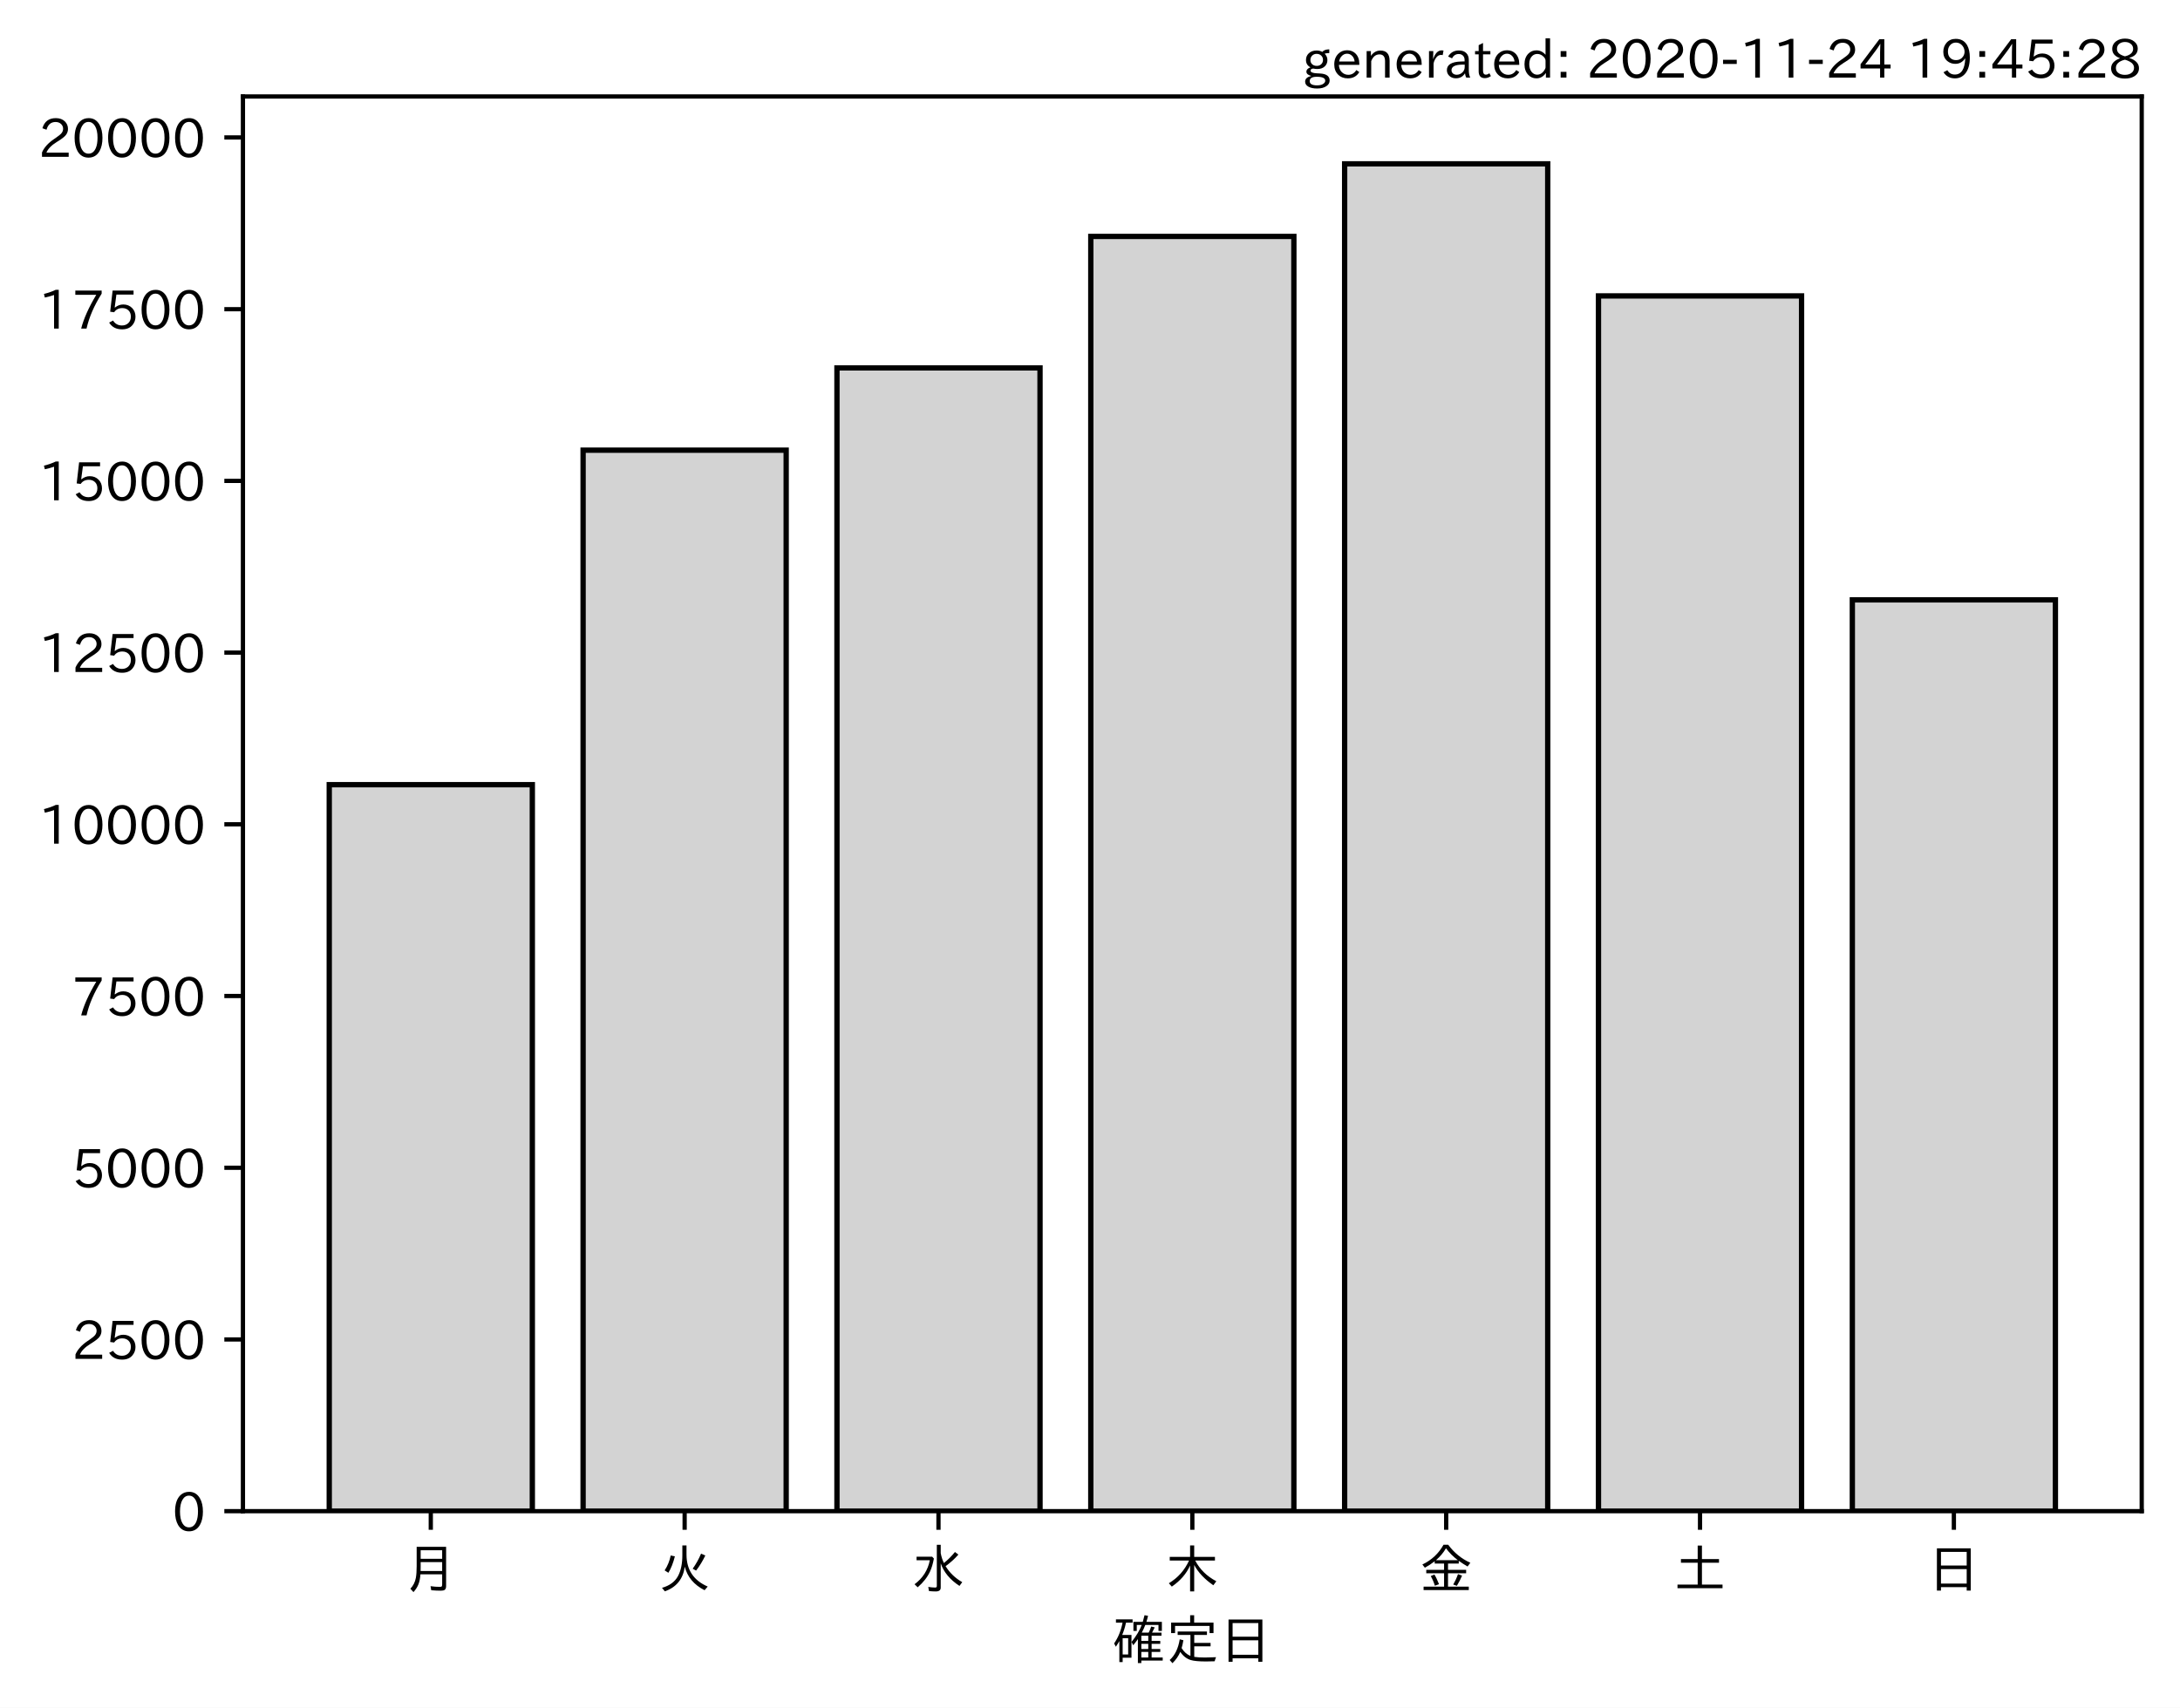
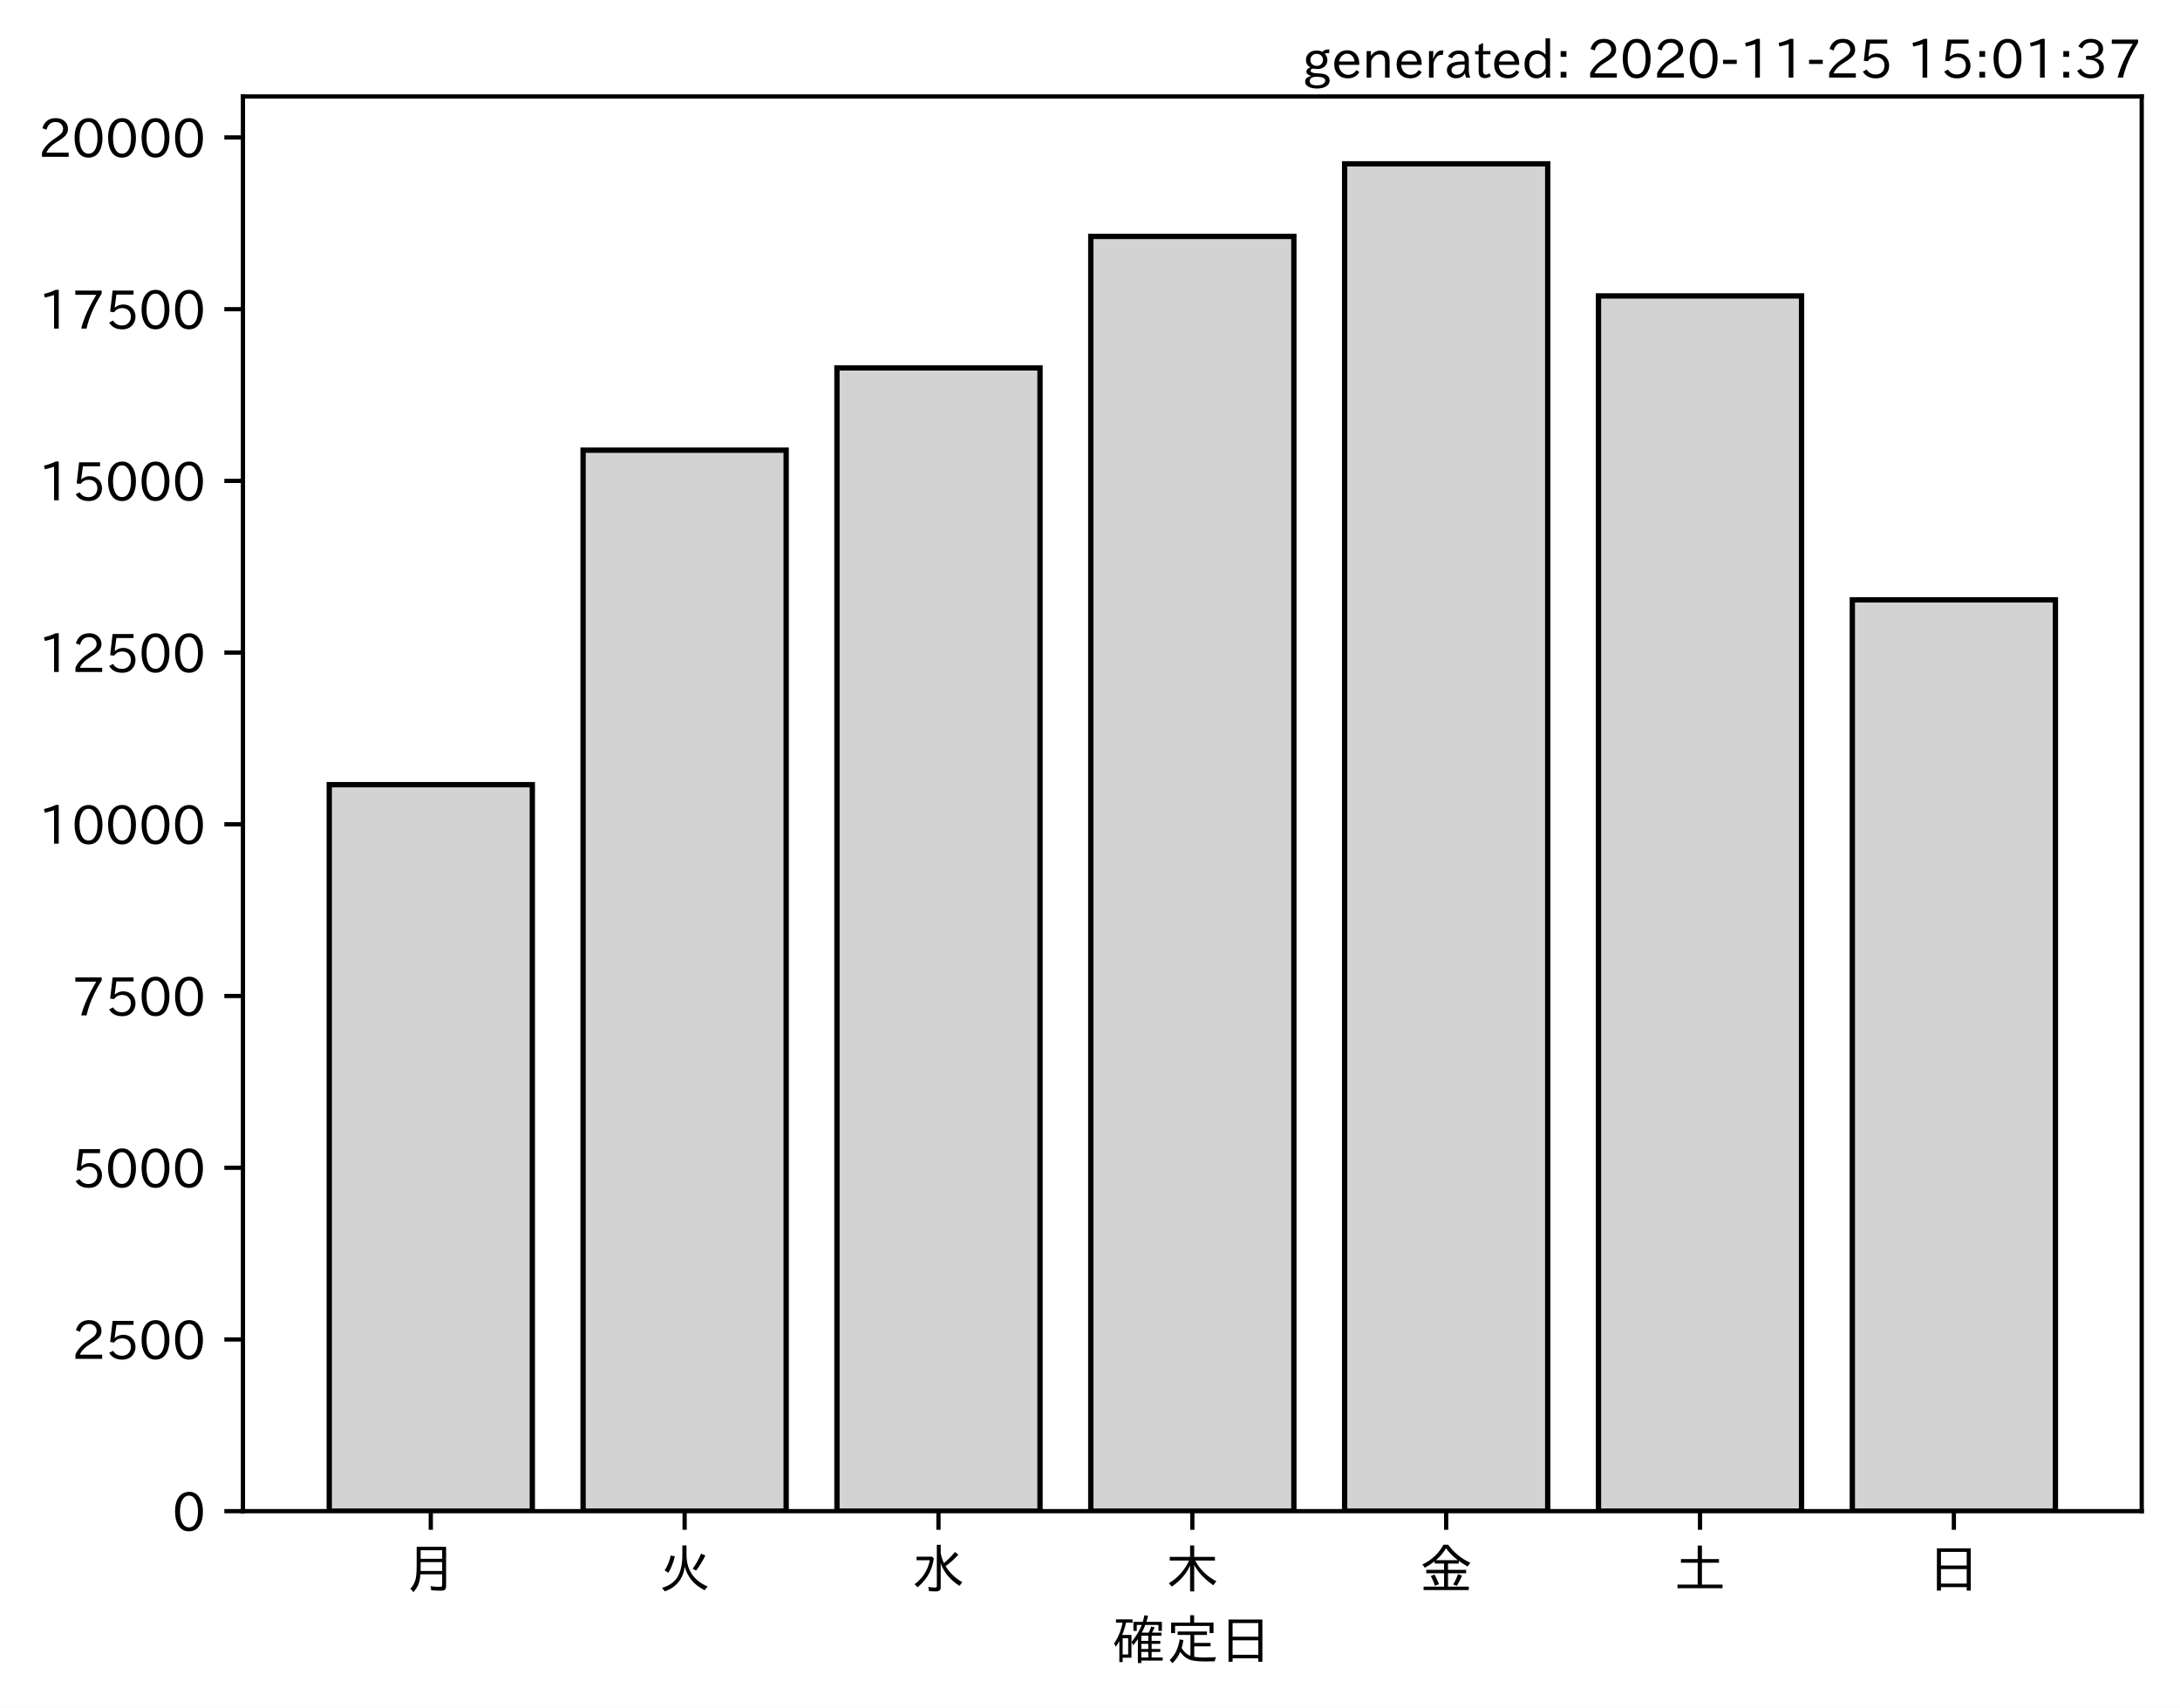
<svg xmlns="http://www.w3.org/2000/svg" xmlns:xlink="http://www.w3.org/1999/xlink" height="321.24pt" version="1.1" viewBox="0 0 410.012 321.24" width="410.012pt">
  <defs>
    <style type="text/css">*{stroke-linecap:butt;stroke-linejoin:round;}</style>
  </defs>
  <g id="figure_1">
    <g id="patch_1">
      <path d="M 0 321.24  L 410.012 321.24  L 410.012 0  L 0 0  z " style="fill:#ffffff;" />
    </g>
    <g id="axes_1">
      <g id="patch_2">
        <path d="M 45.692 284.259  L 402.812 284.259  L 402.812 18.147  L 45.692 18.147  z " style="fill:#ffffff;" />
      </g>
      <g id="patch_3">
-         <path clip-path="url(#p62d986bf31)" d="M 61.925 284.259  L 100.12 284.259  L 100.12 147.603  L 61.925 147.603  z " style="fill:#d3d3d3;stroke:#000000;stroke-linejoin:miter;" />
+         <path clip-path="url(#p8b75d567d6)" d="M 61.925 284.259  L 100.12 284.259  L 100.12 147.603  L 61.925 147.603  z " style="fill:#d3d3d3;stroke:#000000;stroke-linejoin:miter;" />
      </g>
      <g id="patch_4">
-         <path clip-path="url(#p62d986bf31)" d="M 109.668 284.259  L 147.863 284.259  L 147.863 84.682  L 109.668 84.682  z " style="fill:#d3d3d3;stroke:#000000;stroke-linejoin:miter;" />
+         <path clip-path="url(#p8b75d567d6)" d="M 109.668 284.259  L 147.863 284.259  L 147.863 84.682  L 109.668 84.682  z " style="fill:#d3d3d3;stroke:#000000;stroke-linejoin:miter;" />
      </g>
      <g id="patch_5">
-         <path clip-path="url(#p62d986bf31)" d="M 157.412 284.259  L 195.606 284.259  L 195.606 69.204  L 157.412 69.204  z " style="fill:#d3d3d3;stroke:#000000;stroke-linejoin:miter;" />
+         <path clip-path="url(#p8b75d567d6)" d="M 157.412 284.259  L 195.606 284.259  L 195.606 69.204  L 157.412 69.204  z " style="fill:#d3d3d3;stroke:#000000;stroke-linejoin:miter;" />
      </g>
      <g id="patch_6">
-         <path clip-path="url(#p62d986bf31)" d="M 205.155 284.259  L 243.35 284.259  L 243.35 44.475  L 205.155 44.475  z " style="fill:#d3d3d3;stroke:#000000;stroke-linejoin:miter;" />
+         <path clip-path="url(#p8b75d567d6)" d="M 205.155 284.259  L 243.35 284.259  L 243.35 44.475  L 205.155 44.475  z " style="fill:#d3d3d3;stroke:#000000;stroke-linejoin:miter;" />
      </g>
      <g id="patch_7">
-         <path clip-path="url(#p62d986bf31)" d="M 252.898 284.259  L 291.093 284.259  L 291.093 30.819  L 252.898 30.819  z " style="fill:#d3d3d3;stroke:#000000;stroke-linejoin:miter;" />
+         <path clip-path="url(#p8b75d567d6)" d="M 252.898 284.259  L 291.093 284.259  L 291.093 30.819  L 252.898 30.819  z " style="fill:#d3d3d3;stroke:#000000;stroke-linejoin:miter;" />
      </g>
      <g id="patch_8">
-         <path clip-path="url(#p62d986bf31)" d="M 300.641 284.259  L 338.836 284.259  L 338.836 55.664  L 300.641 55.664  z " style="fill:#d3d3d3;stroke:#000000;stroke-linejoin:miter;" />
+         <path clip-path="url(#p8b75d567d6)" d="M 300.641 284.259  L 338.836 284.259  L 338.836 55.664  L 300.641 55.664  z " style="fill:#d3d3d3;stroke:#000000;stroke-linejoin:miter;" />
      </g>
      <g id="patch_9">
-         <path clip-path="url(#p62d986bf31)" d="M 348.385 284.259  L 386.579 284.259  L 386.579 112.835  L 348.385 112.835  z " style="fill:#d3d3d3;stroke:#000000;stroke-linejoin:miter;" />
+         <path clip-path="url(#p8b75d567d6)" d="M 348.385 284.259  L 386.579 284.259  L 386.579 112.835  L 348.385 112.835  z " style="fill:#d3d3d3;stroke:#000000;stroke-linejoin:miter;" />
      </g>
      <g id="matplotlib.axis_1">
        <g id="xtick_1">
          <g id="line2d_1">
            <defs>
-               <path d="M 0 0  L 0 3.5  " id="m0ab2385ee2" style="stroke:#000000;stroke-width:0.8;" />
+               <path d="M 0 0  L 0 3.5  " id="m59a65253ef" style="stroke:#000000;stroke-width:0.8;" />
            </defs>
            <g>
-               <use style="stroke:#000000;stroke-width:0.8;" x="81.022" xlink:href="#m0ab2385ee2" y="284.259" />
+               <use style="stroke:#000000;stroke-width:0.8;" x="81.022" xlink:href="#m59a65253ef" y="284.259" />
            </g>
          </g>
          <g id="text_1">
            <g transform="translate(76.02224 298.7493)scale(0.1 -0.1)">
              <defs>
                <path d="M 78.812 77.875  L 78.812 4  Q 78.812 -1.219 76.078 -3.172  Q 73.969 -4.688 68.797 -4.688  Q 60.844 -4.688 50.828 -3.859  L 49.516 3.812  Q 58.594 2.484 67.094 2.484  Q 70.359 2.484 71.047 4.109  Q 71.391 4.891 71.391 6.844  L 71.391 26.125  L 30.516 26.125  Q 29.781 14.938 26.812 7.422  Q 24.031 0.094 17.438 -7.375  L 11.625 -0.984  Q 19.672 7.422 21.922 19.438  Q 23.438 27.688 23.438 41.406  L 23.438 77.875  z M 30.953 71.391  L 30.953 55.328  L 71.391 55.328  L 71.391 71.391  z M 30.953 49.125  L 30.953 39.938  Q 30.953 35.75 30.859 33.547  L 30.859 32.328  L 71.391 32.328  L 71.391 49.125  z " id="IPAexGothic-26376" />
              </defs>
              <use xlink:href="#IPAexGothic-26376" />
            </g>
          </g>
        </g>
        <g id="xtick_2">
          <g id="line2d_2">
            <g>
-               <use style="stroke:#000000;stroke-width:0.8;" x="128.766" xlink:href="#m0ab2385ee2" y="284.259" />
+               <use style="stroke:#000000;stroke-width:0.8;" x="128.766" xlink:href="#m59a65253ef" y="284.259" />
            </g>
          </g>
          <g id="text_2">
            <g transform="translate(123.7656 298.7493)scale(0.1 -0.1)">
              <defs>
                <path d="M 53.516 80.422  L 53.516 63.188  Q 53.516 20.359 93.406 3.078  L 87.5 -3.812  Q 57.672 11.328 50.297 40.375  Q 45.359 5.672 12.797 -5.906  L 7.422 0.688  Q 28.859 6.844 37.406 22.609  Q 45.703 37.844 45.703 62.016  L 45.703 80.422  z M 12.406 33.5  Q 20.703 46.141 23.828 61.531  L 31.641 59.906  Q 27 41.312 19.438 29  z M 65.141 36.625  Q 74.656 50.047 80.906 64.984  L 88.922 61.531  Q 81.109 45.406 71.531 33.109  z " id="IPAexGothic-28779" />
              </defs>
              <use xlink:href="#IPAexGothic-28779" />
            </g>
          </g>
        </g>
        <g id="xtick_3">
          <g id="line2d_3">
            <g>
-               <use style="stroke:#000000;stroke-width:0.8;" x="176.509" xlink:href="#m0ab2385ee2" y="284.259" />
+               <use style="stroke:#000000;stroke-width:0.8;" x="176.509" xlink:href="#m59a65253ef" y="284.259" />
            </g>
          </g>
          <g id="text_3">
            <g transform="translate(171.5089 298.7493)scale(0.1 -0.1)">
              <defs>
                <path d="M 54.203 65.922  Q 56.156 55.562 60.203 47.312  Q 71.578 56.453 81 68.109  L 87.406 63.188  Q 77.25 51.516 63.375 41.406  Q 75 22.609 94.672 11.375  L 89.5 4.297  Q 62.75 21.781 54.203 46.781  L 54.203 0.984  Q 54.203 -6.109 44.875 -6.109  Q 38.812 -6.109 32.172 -5.422  L 30.766 2.391  Q 38.422 1.219 44 1.219  Q 46.875 1.219 46.875 4.109  L 46.875 81.688  L 54.203 81.688  z M 8.797 59.281  L 38.094 59.281  L 41.359 55.766  Q 38.672 41.219 34.078 31.297  Q 26.656 15.375 10.891 1.703  L 4.984 7.422  Q 28.266 24.656 33.688 52.594  L 8.797 52.594  z " id="IPAexGothic-27700" />
              </defs>
              <use xlink:href="#IPAexGothic-27700" />
            </g>
          </g>
        </g>
        <g id="xtick_4">
          <g id="line2d_4">
            <g>
-               <use style="stroke:#000000;stroke-width:0.8;" x="224.252" xlink:href="#m0ab2385ee2" y="284.259" />
+               <use style="stroke:#000000;stroke-width:0.8;" x="224.252" xlink:href="#m59a65253ef" y="284.259" />
            </g>
          </g>
          <g id="text_4">
            <g transform="translate(219.2522 298.7493)scale(0.1 -0.1)">
              <defs>
                <path d="M 55.422 52  Q 68.5 27 95.125 13.094  L 89.5 5.516  Q 64.594 22.797 53.516 43.703  L 53.516 -6  L 45.797 -6  L 45.797 42.672  Q 35.5 19.578 11.422 2.984  L 5.812 9.281  Q 31.453 24.75 43.797 52  L 7.516 52  L 7.516 58.891  L 45.797 58.891  L 45.797 80.469  L 53.516 80.469  L 53.516 58.891  L 92.531 58.891  L 92.531 52  z " id="IPAexGothic-26408" />
              </defs>
              <use xlink:href="#IPAexGothic-26408" />
            </g>
          </g>
        </g>
        <g id="xtick_5">
          <g id="line2d_5">
            <g>
-               <use style="stroke:#000000;stroke-width:0.8;" x="271.996" xlink:href="#m0ab2385ee2" y="284.259" />
+               <use style="stroke:#000000;stroke-width:0.8;" x="271.996" xlink:href="#m59a65253ef" y="284.259" />
            </g>
          </g>
          <g id="text_5">
            <g transform="translate(266.9955 298.7493)scale(0.1 -0.1)">
              <defs>
                <path d="M 53.469 46.391  L 53.469 34.516  L 87.547 34.516  L 87.547 28.125  L 53.469 28.125  L 53.469 2.984  L 92.531 2.984  L 92.531 -3.516  L 7.516 -3.516  L 7.516 2.984  L 46.047 2.984  L 46.047 28.125  L 12.547 28.125  L 12.547 34.516  L 46.047 34.516  L 46.047 46.391  L 28.422 46.391  L 28.422 50.688  Q 19.734 43.891 9.906 38.531  L 5.219 44.578  Q 31.344 56.984 45.016 81.781  L 53.766 81.781  Q 70.359 59.234 95.453 47.797  L 90.234 40.828  Q 81.547 45.844 73.641 51.469  L 73.641 46.391  z M 72.016 52.688  Q 59.078 62.406 49.562 75.094  Q 42.828 63.141 30.812 52.688  z M 28.719 4.688  Q 26.078 13.719 21 22.797  L 27.875 25.688  Q 31.938 19.188 36.531 7.516  z M 63.188 6.891  Q 68.797 16.406 72.219 26.516  L 79.891 23.578  Q 75.922 14.156 70.125 4.5  z " id="IPAexGothic-37329" />
              </defs>
              <use xlink:href="#IPAexGothic-37329" />
            </g>
          </g>
        </g>
        <g id="xtick_6">
          <g id="line2d_6">
            <g>
-               <use style="stroke:#000000;stroke-width:0.8;" x="319.739" xlink:href="#m0ab2385ee2" y="284.259" />
+               <use style="stroke:#000000;stroke-width:0.8;" x="319.739" xlink:href="#m59a65253ef" y="284.259" />
            </g>
          </g>
          <g id="text_6">
            <g transform="translate(314.7388 298.7493)scale(0.1 -0.1)">
              <defs>
                <path d="M 45.609 54.781  L 45.609 80.172  L 53.609 80.172  L 53.609 54.781  L 85.688 54.781  L 85.688 47.906  L 53.609 47.906  L 53.609 6.781  L 92.328 6.781  L 92.328 0  L 7.625 0  L 7.625 6.781  L 45.609 6.781  L 45.609 47.906  L 14.109 47.906  L 14.109 54.781  z " id="IPAexGothic-22303" />
              </defs>
              <use xlink:href="#IPAexGothic-22303" />
            </g>
          </g>
        </g>
        <g id="xtick_7">
          <g id="line2d_7">
            <g>
-               <use style="stroke:#000000;stroke-width:0.8;" x="367.482" xlink:href="#m0ab2385ee2" y="284.259" />
+               <use style="stroke:#000000;stroke-width:0.8;" x="367.482" xlink:href="#m59a65253ef" y="284.259" />
            </g>
          </g>
          <g id="text_7">
            <g transform="translate(362.4821 298.7493)scale(0.1 -0.1)">
              <defs>
                <path d="M 81.734 75  L 81.734 -4.5  L 74.125 -4.5  L 74.125 2  L 25.734 2  L 25.734 -4.5  L 18.109 -4.5  L 18.109 75  z M 25.734 68.312  L 25.734 42.672  L 74.125 42.672  L 74.125 68.312  z M 25.734 35.891  L 25.734 8.688  L 74.125 8.688  L 74.125 35.891  z " id="IPAexGothic-26085" />
              </defs>
              <use xlink:href="#IPAexGothic-26085" />
            </g>
          </g>
        </g>
        <g id="text_8">
          <g transform="translate(209.2522 312.1399)scale(0.1 -0.1)">
            <defs>
              <path d="M 67.922 50.297  Q 70.562 55.281 72.609 61.812  L 79.297 60.203  Q 76.172 53.609 74.219 50.297  L 92 50.297  L 92 44.484  L 73.438 44.484  L 73.438 34.719  L 89.703 34.719  L 89.703 29.203  L 73.438 29.203  L 73.438 19.531  L 89.703 19.531  L 89.703 14.016  L 73.438 14.016  L 73.438 3.609  L 94.281 3.609  L 94.281 -2.203  L 54.109 -2.203  L 54.109 -6.984  L 47.609 -6.984  L 47.609 38.188  Q 43.062 31.547 38.812 26.609  L 35.688 32.812  Q 49.359 49.953 54.781 64.797  L 45.516 64.797  L 45.516 53.516  L 39.203 53.516  L 39.203 70.609  L 56.781 70.609  Q 58.594 76.609 60.109 83.109  L 66.703 81.891  Q 65.234 75.531 63.625 70.609  L 92.719 70.609  L 92.719 53.516  L 86.328 53.516  L 86.328 64.797  L 61.531 64.797  Q 58.547 56.984 54.891 50.297  z M 67.141 44.484  L 54.109 44.484  L 54.109 34.719  L 67.141 34.719  z M 67.141 29.203  L 54.109 29.203  L 54.109 19.531  L 67.141 19.531  z M 67.141 14.016  L 54.109 14.016  L 54.109 3.609  L 67.141 3.609  z M 18.109 46  L 35.547 46  L 35.547 3.078  L 18.953 3.078  L 18.953 -5.125  L 12.75 -5.125  L 12.75 34.469  Q 10.156 29.734 6.156 23.781  L 2.938 29.984  Q 14.547 47.078 18.75 69  L 6.344 69  L 6.344 75.297  L 37.641 75.297  L 37.641 69  L 25.25 69  L 24.953 68.016  Q 22.75 57.234 18.109 46  z M 18.953 39.891  L 18.953 9.188  L 29.344 9.188  L 29.344 39.891  z " id="IPAexGothic-30906" />
              <path d="M 53.609 4.734  Q 61.422 3.516 73.578 3.516  Q 81.109 3.516 94.578 4.109  Q 93.172 0.922 92 -3.562  Q 81.781 -3.906 75.688 -3.906  Q 55.766 -3.906 46.922 -1.219  Q 35.297 2.391 27.344 14.109  Q 22.516 2.547 12.594 -7.172  L 7.422 -1.172  Q 22.125 11.859 26.312 37.797  L 33.203 35.984  Q 31.734 27.438 29.828 21.188  Q 36.531 10.594 46.438 6.5  L 46.438 46  L 22.406 46  L 22.406 52.391  L 77.484 52.391  L 77.484 46  L 53.609 46  L 53.609 31  L 84.328 31  L 84.328 24.516  L 53.609 24.516  z M 53.422 69.188  L 89.844 69.188  L 89.844 49.469  L 82.422 49.469  L 82.422 62.891  L 17.531 62.891  L 17.531 49.469  L 10.109 49.469  L 10.109 69.188  L 45.906 69.188  L 45.906 83.016  L 53.422 83.016  z " id="IPAexGothic-23450" />
            </defs>
            <use xlink:href="#IPAexGothic-30906" />
            <use x="100" xlink:href="#IPAexGothic-23450" />
            <use x="200" xlink:href="#IPAexGothic-26085" />
          </g>
        </g>
      </g>
      <g id="matplotlib.axis_2">
        <g id="ytick_1">
          <g id="line2d_8">
            <defs>
-               <path d="M 0 0  L -3.5 0  " id="mddfa9b5915" style="stroke:#000000;stroke-width:0.8;" />
+               <path d="M 0 0  L -3.5 0  " id="m5fdb8a52c6" style="stroke:#000000;stroke-width:0.8;" />
            </defs>
            <g>
-               <use style="stroke:#000000;stroke-width:0.8;" x="45.692" xlink:href="#mddfa9b5915" y="284.259" />
+               <use style="stroke:#000000;stroke-width:0.8;" x="45.692" xlink:href="#m5fdb8a52c6" y="284.259" />
            </g>
          </g>
          <g id="text_9">
            <g transform="translate(32.39375 288.0039)scale(0.1 -0.1)">
              <defs>
                <path d="M 31.844 73.828  Q 45.016 73.828 52.094 61.625  Q 57.719 51.953 57.719 36.625  Q 57.719 21.438 52.094 11.578  Q 45.125 -0.484 31.5 -0.484  Q 17.922 -0.484 10.938 11.578  Q 5.328 21.438 5.328 36.719  Q 5.328 58.016 15.625 67.719  Q 22.172 73.828 31.844 73.828  z M 31.5 66.656  Q 23.688 66.656 19.188 58.734  Q 14.594 50.734 14.594 36.625  Q 14.594 22.75 19.094 14.797  Q 23.641 6.984 31.5 6.984  Q 40.922 6.984 45.453 18.016  Q 48.438 25.344 48.438 37.109  Q 48.438 50.875 43.844 58.734  Q 39.203 66.656 31.5 66.656  z " id="IPAexGothic-48" />
              </defs>
              <use xlink:href="#IPAexGothic-48" />
            </g>
          </g>
        </g>
        <g id="ytick_2">
          <g id="line2d_9">
            <g>
-               <use style="stroke:#000000;stroke-width:0.8;" x="45.692" xlink:href="#mddfa9b5915" y="251.958" />
+               <use style="stroke:#000000;stroke-width:0.8;" x="45.692" xlink:href="#m5fdb8a52c6" y="251.958" />
            </g>
          </g>
          <g id="text_10">
            <g transform="translate(13.49844 255.7038)scale(0.1 -0.1)">
              <defs>
                <path d="M 57.172 0.984  L 6.984 0.984  L 6.984 9.281  Q 12.891 23.047 29.594 34.422  L 32.375 36.281  Q 40.922 42.141 43.609 45.406  Q 46.688 49.266 46.688 53.812  Q 46.688 58.938 43.062 62.547  Q 39.062 66.547 32.562 66.547  Q 19.531 66.547 15.484 52  L 7.766 54.781  Q 13.328 73.828 33.062 73.828  Q 43.844 73.828 50.25 67.438  Q 55.859 61.672 55.859 53.516  Q 55.859 47.469 52.25 42.531  Q 48.922 37.75 36.969 30.281  L 34.859 29  Q 19.625 19.578 15.281 8.891  L 57.172 8.891  z " id="IPAexGothic-50" />
                <path d="M 18.406 40.672  Q 25.531 46.297 33.938 46.297  Q 44 46.297 50.641 39.5  Q 56.844 33.016 56.844 23.391  Q 56.844 14.656 51.516 8.016  Q 44.828 -0.484 31.734 -0.484  Q 14.984 -0.484 7.328 12.25  L 14.656 16.062  Q 20.453 6.781 31.453 6.781  Q 38.531 6.781 43.266 11.188  Q 48.141 15.828 48.141 23.484  Q 48.141 30.719 43.844 35.016  Q 39.359 39.5 32.125 39.5  Q 21.969 39.5 16.75 31.688  L 9.234 32.672  L 13.812 72.406  L 53.219 72.406  L 53.219 64.891  L 20.953 64.891  L 17.719 40.672  z " id="IPAexGothic-53" />
              </defs>
              <use xlink:href="#IPAexGothic-50" />
              <use x="62.988" xlink:href="#IPAexGothic-53" />
              <use x="125.977" xlink:href="#IPAexGothic-48" />
              <use x="188.965" xlink:href="#IPAexGothic-48" />
            </g>
          </g>
        </g>
        <g id="ytick_3">
          <g id="line2d_10">
            <g>
-               <use style="stroke:#000000;stroke-width:0.8;" x="45.692" xlink:href="#mddfa9b5915" y="219.658" />
+               <use style="stroke:#000000;stroke-width:0.8;" x="45.692" xlink:href="#m5fdb8a52c6" y="219.658" />
            </g>
          </g>
          <g id="text_11">
            <g transform="translate(13.49844 223.4036)scale(0.1 -0.1)">
              <use xlink:href="#IPAexGothic-53" />
              <use x="62.988" xlink:href="#IPAexGothic-48" />
              <use x="125.977" xlink:href="#IPAexGothic-48" />
              <use x="188.965" xlink:href="#IPAexGothic-48" />
            </g>
          </g>
        </g>
        <g id="ytick_4">
          <g id="line2d_11">
            <g>
-               <use style="stroke:#000000;stroke-width:0.8;" x="45.692" xlink:href="#mddfa9b5915" y="187.358" />
+               <use style="stroke:#000000;stroke-width:0.8;" x="45.692" xlink:href="#m5fdb8a52c6" y="187.358" />
            </g>
          </g>
          <g id="text_12">
            <g transform="translate(13.49844 191.1034)scale(0.1 -0.1)">
              <defs>
                <path d="M 56.203 66.609  Q 34.969 32.906 27.781 0.984  L 17.672 0.984  Q 24.703 28.656 46.094 64.5  L 6.688 64.5  L 6.688 72.406  L 56.203 72.406  z " id="IPAexGothic-55" />
              </defs>
              <use xlink:href="#IPAexGothic-55" />
              <use x="62.988" xlink:href="#IPAexGothic-53" />
              <use x="125.977" xlink:href="#IPAexGothic-48" />
              <use x="188.965" xlink:href="#IPAexGothic-48" />
            </g>
          </g>
        </g>
        <g id="ytick_5">
          <g id="line2d_12">
            <g>
-               <use style="stroke:#000000;stroke-width:0.8;" x="45.692" xlink:href="#mddfa9b5915" y="155.058" />
+               <use style="stroke:#000000;stroke-width:0.8;" x="45.692" xlink:href="#m5fdb8a52c6" y="155.058" />
            </g>
          </g>
          <g id="text_13">
            <g transform="translate(7.2 158.8033)scale(0.1 -0.1)">
              <defs>
                <path d="M 38.484 0.984  L 29.688 0.984  L 29.688 64.109  Q 21.438 61.281 12.312 59.328  L 10.688 66.109  Q 23.734 69.391 32.906 73.922  L 38.484 73.922  z " id="IPAexGothic-49" />
              </defs>
              <use xlink:href="#IPAexGothic-49" />
              <use x="62.988" xlink:href="#IPAexGothic-48" />
              <use x="125.977" xlink:href="#IPAexGothic-48" />
              <use x="188.965" xlink:href="#IPAexGothic-48" />
              <use x="251.953" xlink:href="#IPAexGothic-48" />
            </g>
          </g>
        </g>
        <g id="ytick_6">
          <g id="line2d_13">
            <g>
-               <use style="stroke:#000000;stroke-width:0.8;" x="45.692" xlink:href="#mddfa9b5915" y="122.758" />
+               <use style="stroke:#000000;stroke-width:0.8;" x="45.692" xlink:href="#m5fdb8a52c6" y="122.758" />
            </g>
          </g>
          <g id="text_14">
            <g transform="translate(7.2 126.5031)scale(0.1 -0.1)">
              <use xlink:href="#IPAexGothic-49" />
              <use x="62.988" xlink:href="#IPAexGothic-50" />
              <use x="125.977" xlink:href="#IPAexGothic-53" />
              <use x="188.965" xlink:href="#IPAexGothic-48" />
              <use x="251.953" xlink:href="#IPAexGothic-48" />
            </g>
          </g>
        </g>
        <g id="ytick_7">
          <g id="line2d_14">
            <g>
-               <use style="stroke:#000000;stroke-width:0.8;" x="45.692" xlink:href="#mddfa9b5915" y="90.458" />
+               <use style="stroke:#000000;stroke-width:0.8;" x="45.692" xlink:href="#m5fdb8a52c6" y="90.458" />
            </g>
          </g>
          <g id="text_15">
            <g transform="translate(7.2 94.20296)scale(0.1 -0.1)">
              <use xlink:href="#IPAexGothic-49" />
              <use x="62.988" xlink:href="#IPAexGothic-53" />
              <use x="125.977" xlink:href="#IPAexGothic-48" />
              <use x="188.965" xlink:href="#IPAexGothic-48" />
              <use x="251.953" xlink:href="#IPAexGothic-48" />
            </g>
          </g>
        </g>
        <g id="ytick_8">
          <g id="line2d_15">
            <g>
-               <use style="stroke:#000000;stroke-width:0.8;" x="45.692" xlink:href="#mddfa9b5915" y="58.157" />
+               <use style="stroke:#000000;stroke-width:0.8;" x="45.692" xlink:href="#m5fdb8a52c6" y="58.157" />
            </g>
          </g>
          <g id="text_16">
            <g transform="translate(7.2 61.9028)scale(0.1 -0.1)">
              <use xlink:href="#IPAexGothic-49" />
              <use x="62.988" xlink:href="#IPAexGothic-55" />
              <use x="125.977" xlink:href="#IPAexGothic-53" />
              <use x="188.965" xlink:href="#IPAexGothic-48" />
              <use x="251.953" xlink:href="#IPAexGothic-48" />
            </g>
          </g>
        </g>
        <g id="ytick_9">
          <g id="line2d_16">
            <g>
-               <use style="stroke:#000000;stroke-width:0.8;" x="45.692" xlink:href="#mddfa9b5915" y="25.857" />
+               <use style="stroke:#000000;stroke-width:0.8;" x="45.692" xlink:href="#m5fdb8a52c6" y="25.857" />
            </g>
          </g>
          <g id="text_17">
            <g transform="translate(7.2 29.60263)scale(0.1 -0.1)">
              <use xlink:href="#IPAexGothic-50" />
              <use x="62.988" xlink:href="#IPAexGothic-48" />
              <use x="125.977" xlink:href="#IPAexGothic-48" />
              <use x="188.965" xlink:href="#IPAexGothic-48" />
              <use x="251.953" xlink:href="#IPAexGothic-48" />
            </g>
          </g>
        </g>
      </g>
      <g id="patch_10">
        <path d="M 45.692 284.259  L 45.692 18.147  " style="fill:none;stroke:#000000;stroke-linecap:square;stroke-linejoin:miter;stroke-width:0.8;" />
      </g>
      <g id="patch_11">
        <path d="M 402.812 284.259  L 402.812 18.147  " style="fill:none;stroke:#000000;stroke-linecap:square;stroke-linejoin:miter;stroke-width:0.8;" />
      </g>
      <g id="patch_12">
        <path d="M 45.692 284.259  L 402.812 284.259  " style="fill:none;stroke:#000000;stroke-linecap:square;stroke-linejoin:miter;stroke-width:0.8;" />
      </g>
      <g id="patch_13">
        <path d="M 45.692 18.147  L 402.812 18.147  " style="fill:none;stroke:#000000;stroke-linecap:square;stroke-linejoin:miter;stroke-width:0.8;" />
      </g>
    </g>
    <g id="text_18">
      <g transform="translate(244.9169 14.69063)scale(0.1 -0.1)">
        <defs>
          <path d="M 20.797 17.969  Q 15.719 17.531 15.719 14.062  Q 15.719 9.578 27.547 8.984  L 33.297 8.688  Q 51.609 7.766 51.609 -4.594  Q 51.609 -10.938 45.703 -14.984  Q 39.359 -19.578 28.031 -19.578  Q 17.781 -19.578 11.531 -16.062  Q 5.516 -12.641 5.516 -6.688  Q 5.516 1.312 16.797 3.859  L 16.797 4.203  Q 7.906 6.453 7.906 12.156  Q 7.906 17.438 15.531 20.266  Q 7.125 24.609 7.125 34.078  Q 7.125 41.406 12.016 46.297  Q 17.625 51.906 27.156 51.906  Q 33.203 51.906 37.844 49.266  Q 41.406 53.953 50.922 54.109  L 50.922 47.078  Q 44.344 46.922 42.234 45.906  Q 47.406 40.828 47.406 33.891  Q 47.406 27 42.719 22.266  Q 37.5 17.094 28.328 17.094  Q 24.422 17.094 20.797 17.969  z M 27.094 45.609  Q 22.016 45.609 18.703 42.281  Q 15.438 39.016 15.438 34.078  Q 15.438 29.25 18.5 26.312  Q 21.828 23 27.438 23  Q 32.719 23 35.891 26.219  Q 39.109 29.391 39.109 34.422  Q 39.109 39.016 35.891 42.188  Q 32.516 45.609 27.094 45.609  z M 27.391 2.484  Q 14.109 2.484 14.109 -5.719  Q 14.109 -13.672 28.125 -13.672  Q 37.156 -13.672 41.219 -9.469  Q 43.312 -7.516 43.312 -4.891  Q 43.312 2.484 27.391 2.484  z " id="IPAexGothic-103" />
          <path d="M 13.484 24.906  Q 13.922 16.266 18.891 11.281  Q 23.969 6.203 31.203 6.203  Q 40.719 6.203 46.297 15.094  L 51.906 11.375  Q 44.828 -0.484 30.172 -0.484  Q 19.094 -0.484 11.969 6.594  Q 4.781 13.812 4.781 25.641  Q 4.781 38.188 12.312 45.703  Q 19 52.391 29 52.391  Q 38.422 52.391 44.781 46.188  Q 51.906 38.969 51.906 26.906  L 51.906 24.906  z M 43.062 31.203  Q 42.328 37.984 38.281 41.891  Q 34.281 45.906 28.812 45.906  Q 22.469 45.906 17.969 40.484  Q 14.891 36.812 13.969 31.203  z " id="IPAexGothic-101" />
          <path d="M 52 0.984  L 43.406 0.984  L 43.406 31.891  Q 43.406 44.578 32.906 44.578  Q 22.312 44.578 17.391 31.891  L 17.391 0.984  L 8.797 0.984  L 8.797 50.781  L 16.797 50.781  L 16.797 41.797  Q 23.828 51.812 34.719 51.812  Q 52 51.812 52 32.375  z " id="IPAexGothic-110" />
          <path d="M 36.078 51.812  L 34.578 43.266  Q 32.906 43.609 31.594 43.609  Q 25.828 43.609 22.078 38.188  Q 17.391 31.344 17.391 26.172  L 17.391 0.984  L 8.797 0.984  L 8.797 50.781  L 16.891 50.781  L 16.5 35.984  L 16.703 35.984  Q 22.219 52.203 32.766 52.203  Q 34.469 52.203 36.078 51.812  z " id="IPAexGothic-114" />
          <path d="M 49.312 0.984  L 41.75 0.984  Q 39.984 4.734 39.547 8.688  L 39.203 8.688  Q 33.547 -0.391 22.312 -0.391  Q 14.594 -0.391 9.719 4.5  Q 5.422 8.797 5.422 14.984  Q 5.422 30.422 32.031 31.203  L 38.719 31.391  L 38.719 33.984  Q 38.719 39.203 35.75 42.188  Q 32.625 45.312 27.734 45.312  Q 19.344 45.312 15.141 37.156  L 7.719 40.578  Q 14.656 52 27.938 52  Q 37.109 52 42.047 46.875  Q 46.625 42.281 46.625 33.891  L 46.625 15.578  Q 46.625 6.25 49.312 0.984  z M 38.922 25.391  L 33.453 25.297  Q 14.109 24.859 14.109 14.891  Q 14.109 11.375 16.406 9.078  Q 19.234 6.297 23.828 6.297  Q 30.219 6.297 34.906 10.984  Q 38.922 15.141 38.922 21  z " id="IPAexGothic-97" />
          <path d="M 33.203 3.766  Q 27.641 -0.094 21.828 -0.094  Q 10.203 -0.094 10.203 12.984  L 10.203 44.672  L 3.422 44.672  L 3.422 50.781  L 10.203 50.781  L 10.203 61.969  L 18.406 66.062  L 18.406 50.781  L 32.234 50.781  L 32.234 44.672  L 18.406 44.672  L 18.406 14.156  Q 18.406 6.5 23.641 6.5  Q 27.156 6.5 30.328 9.188  z " id="IPAexGothic-116" />
          <path d="M 52.984 0.984  L 45.172 0.984  L 45.172 9.672  Q 38.141 -0.484 27.391 -0.484  Q 18.453 -0.484 12.312 5.812  Q 4.891 13.188 4.891 25.984  Q 4.891 38.531 12.062 45.906  Q 18.266 52.203 27.391 52.203  Q 37.25 52.203 44.484 43.891  L 44.484 74.906  L 52.984 74.906  z M 44.484 20.359  L 44.484 32.766  Q 44.484 37.703 38.375 42.281  Q 34.078 45.406 28.953 45.406  Q 23.188 45.406 19.188 41.406  Q 13.875 36.078 13.875 26.219  Q 13.875 17.328 18.266 11.719  Q 22.516 6.391 28.859 6.391  Q 36.281 6.391 41.5 13.672  Q 44.484 17.719 44.484 20.359  z " id="IPAexGothic-100" />
          <path d="M 21.391 39.984  L 10.5 39.984  L 10.5 50.781  L 21.391 50.781  z M 21.391 0.984  L 10.5 0.984  L 10.5 11.766  L 21.391 11.766  z " id="IPAexGothic-58" />
          <path id="IPAexGothic-32" />
          <path d="M 30.766 26.609  L 4.984 26.609  L 4.984 34.422  L 30.766 34.422  z " id="IPAexGothic-45" />
-           <path d="M 59.578 18.109  L 47.797 18.109  L 47.797 0.984  L 39.797 0.984  L 39.797 18.109  L 3.078 18.109  L 3.078 26.125  L 38.375 73.094  L 47.797 73.094  L 47.797 25.531  L 59.578 25.531  z M 40.281 64.203  L 39.984 64.203  Q 35.594 57.125 31.297 51.312  L 11.859 25.531  L 39.797 25.531  L 39.797 49.125  Q 39.797 54.391 40.281 64.203  z " id="IPAexGothic-52" />
-           <path d="M 46.625 36.812  Q 39.75 26.812 28.328 26.812  Q 19.578 26.812 13.234 32.125  Q 5.719 38.422 5.719 49.422  Q 5.719 59.578 12.016 66.656  Q 18.453 73.828 29.203 73.828  Q 43.75 73.828 50.641 61.719  Q 55.609 52.781 55.609 38.625  Q 55.609 19.531 47.516 9.188  Q 39.891 -0.484 27.641 -0.484  Q 13.422 -0.484 6.109 10.984  L 13.328 14.891  Q 18.062 6.688 27.391 6.688  Q 45.656 6.688 47.016 36.812  z M 29.5 66.844  Q 22.656 66.844 18.312 61.719  Q 14.406 57.078 14.406 50  Q 14.406 42.828 18.109 38.719  Q 22.406 33.797 29.781 33.797  Q 37.984 33.797 42.625 40.188  Q 45.703 44.484 45.703 49.516  Q 45.703 55.516 42.094 60.359  Q 37.109 66.844 29.5 66.844  z " id="IPAexGothic-57" />
-           <path d="M 39.703 37.891  Q 57.812 31.734 57.812 18.703  Q 57.812 8.453 48.438 3.078  Q 41.609 -0.875 31.5 -0.875  Q 21.344 -0.875 14.5 3.078  Q 5.422 8.297 5.422 18.406  Q 5.422 31.062 22.016 37.203  L 22.016 37.5  Q 7.516 42.719 7.516 54.828  Q 7.516 64.062 15.328 69.625  Q 21.969 74.312 31.547 74.312  Q 42.234 74.312 48.922 68.797  Q 55.516 63.578 55.516 55.719  Q 55.516 42.281 39.703 38.188  z M 31.594 41.016  Q 46.828 44.625 46.828 55.125  Q 46.828 61.188 41.797 64.844  Q 37.703 67.922 31.5 67.922  Q 25.094 67.922 20.797 64.5  Q 16.406 60.891 16.406 55.031  Q 16.406 49.219 21.094 45.703  Q 23.344 43.891 26.906 42.531  Q 31 40.875 31.594 41.016  z M 30.906 34.516  Q 14.406 30.172 14.406 19  Q 14.406 12.109 20.516 8.688  Q 25.094 6.109 31.391 6.109  Q 40.234 6.109 45.016 10.891  Q 48.531 14.406 48.531 19.531  Q 48.531 24.906 43.656 28.906  Q 40.766 31.156 36.719 32.812  Q 31.984 34.719 30.906 34.516  z " id="IPAexGothic-56" />
+           <path d="M 37.203 37.797  Q 54.781 34.625 54.781 19.969  Q 54.781 11.188 48.875 5.562  Q 42.328 -0.484 30.375 -0.484  Q 12.453 -0.484 4.5 13.766  L 11.812 17.672  Q 17.328 6.891 30.281 6.891  Q 37.891 6.891 42.094 10.797  Q 46.094 14.5 46.094 20.172  Q 46.094 26.859 40.094 30.906  Q 34.625 34.578 25.688 34.578  L 21.297 34.578  L 21.297 41.703  L 25.875 41.703  Q 34.859 41.703 39.594 45.125  Q 44.672 48.734 44.672 54.828  Q 44.672 61.469 38.969 64.656  Q 35.297 66.844 30.172 66.844  Q 19.344 66.844 14.109 55.906  L 6.781 59.422  Q 14.016 73.828 30.281 73.828  Q 40.578 73.828 46.969 68.656  Q 53.375 63.578 53.375 55.219  Q 53.375 47.312 47.172 42.281  Q 43.172 39.062 37.203 38.188  z " id="IPAexGothic-51" />
        </defs>
        <use xlink:href="#IPAexGothic-103" />
        <use x="55.518" xlink:href="#IPAexGothic-101" />
        <use x="112.402" xlink:href="#IPAexGothic-110" />
        <use x="172.803" xlink:href="#IPAexGothic-101" />
        <use x="229.688" xlink:href="#IPAexGothic-114" />
        <use x="266.699" xlink:href="#IPAexGothic-97" />
        <use x="321.68" xlink:href="#IPAexGothic-116" />
        <use x="356.299" xlink:href="#IPAexGothic-101" />
        <use x="413.184" xlink:href="#IPAexGothic-100" />
        <use x="475.586" xlink:href="#IPAexGothic-58" />
        <use x="507.568" xlink:href="#IPAexGothic-32" />
        <use x="534.57" xlink:href="#IPAexGothic-50" />
        <use x="597.559" xlink:href="#IPAexGothic-48" />
        <use x="660.547" xlink:href="#IPAexGothic-50" />
        <use x="723.535" xlink:href="#IPAexGothic-48" />
        <use x="786.523" xlink:href="#IPAexGothic-45" />
        <use x="822.314" xlink:href="#IPAexGothic-49" />
        <use x="885.303" xlink:href="#IPAexGothic-49" />
        <use x="948.291" xlink:href="#IPAexGothic-45" />
        <use x="984.082" xlink:href="#IPAexGothic-50" />
-         <use x="1047.07" xlink:href="#IPAexGothic-52" />
+         <use x="1047.07" xlink:href="#IPAexGothic-53" />
        <use x="1110.059" xlink:href="#IPAexGothic-32" />
        <use x="1137.061" xlink:href="#IPAexGothic-49" />
-         <use x="1200.049" xlink:href="#IPAexGothic-57" />
+         <use x="1200.049" xlink:href="#IPAexGothic-53" />
        <use x="1263.037" xlink:href="#IPAexGothic-58" />
-         <use x="1295.02" xlink:href="#IPAexGothic-52" />
-         <use x="1358.008" xlink:href="#IPAexGothic-53" />
+         <use x="1295.02" xlink:href="#IPAexGothic-48" />
+         <use x="1358.008" xlink:href="#IPAexGothic-49" />
        <use x="1420.996" xlink:href="#IPAexGothic-58" />
-         <use x="1452.979" xlink:href="#IPAexGothic-50" />
-         <use x="1515.967" xlink:href="#IPAexGothic-56" />
+         <use x="1452.979" xlink:href="#IPAexGothic-51" />
+         <use x="1515.967" xlink:href="#IPAexGothic-55" />
      </g>
    </g>
  </g>
  <defs>
-     <clipPath id="p62d986bf31">
+     <clipPath id="p8b75d567d6">
      <rect height="266.112" width="357.12" x="45.692" y="18.147" />
    </clipPath>
  </defs>
</svg>
